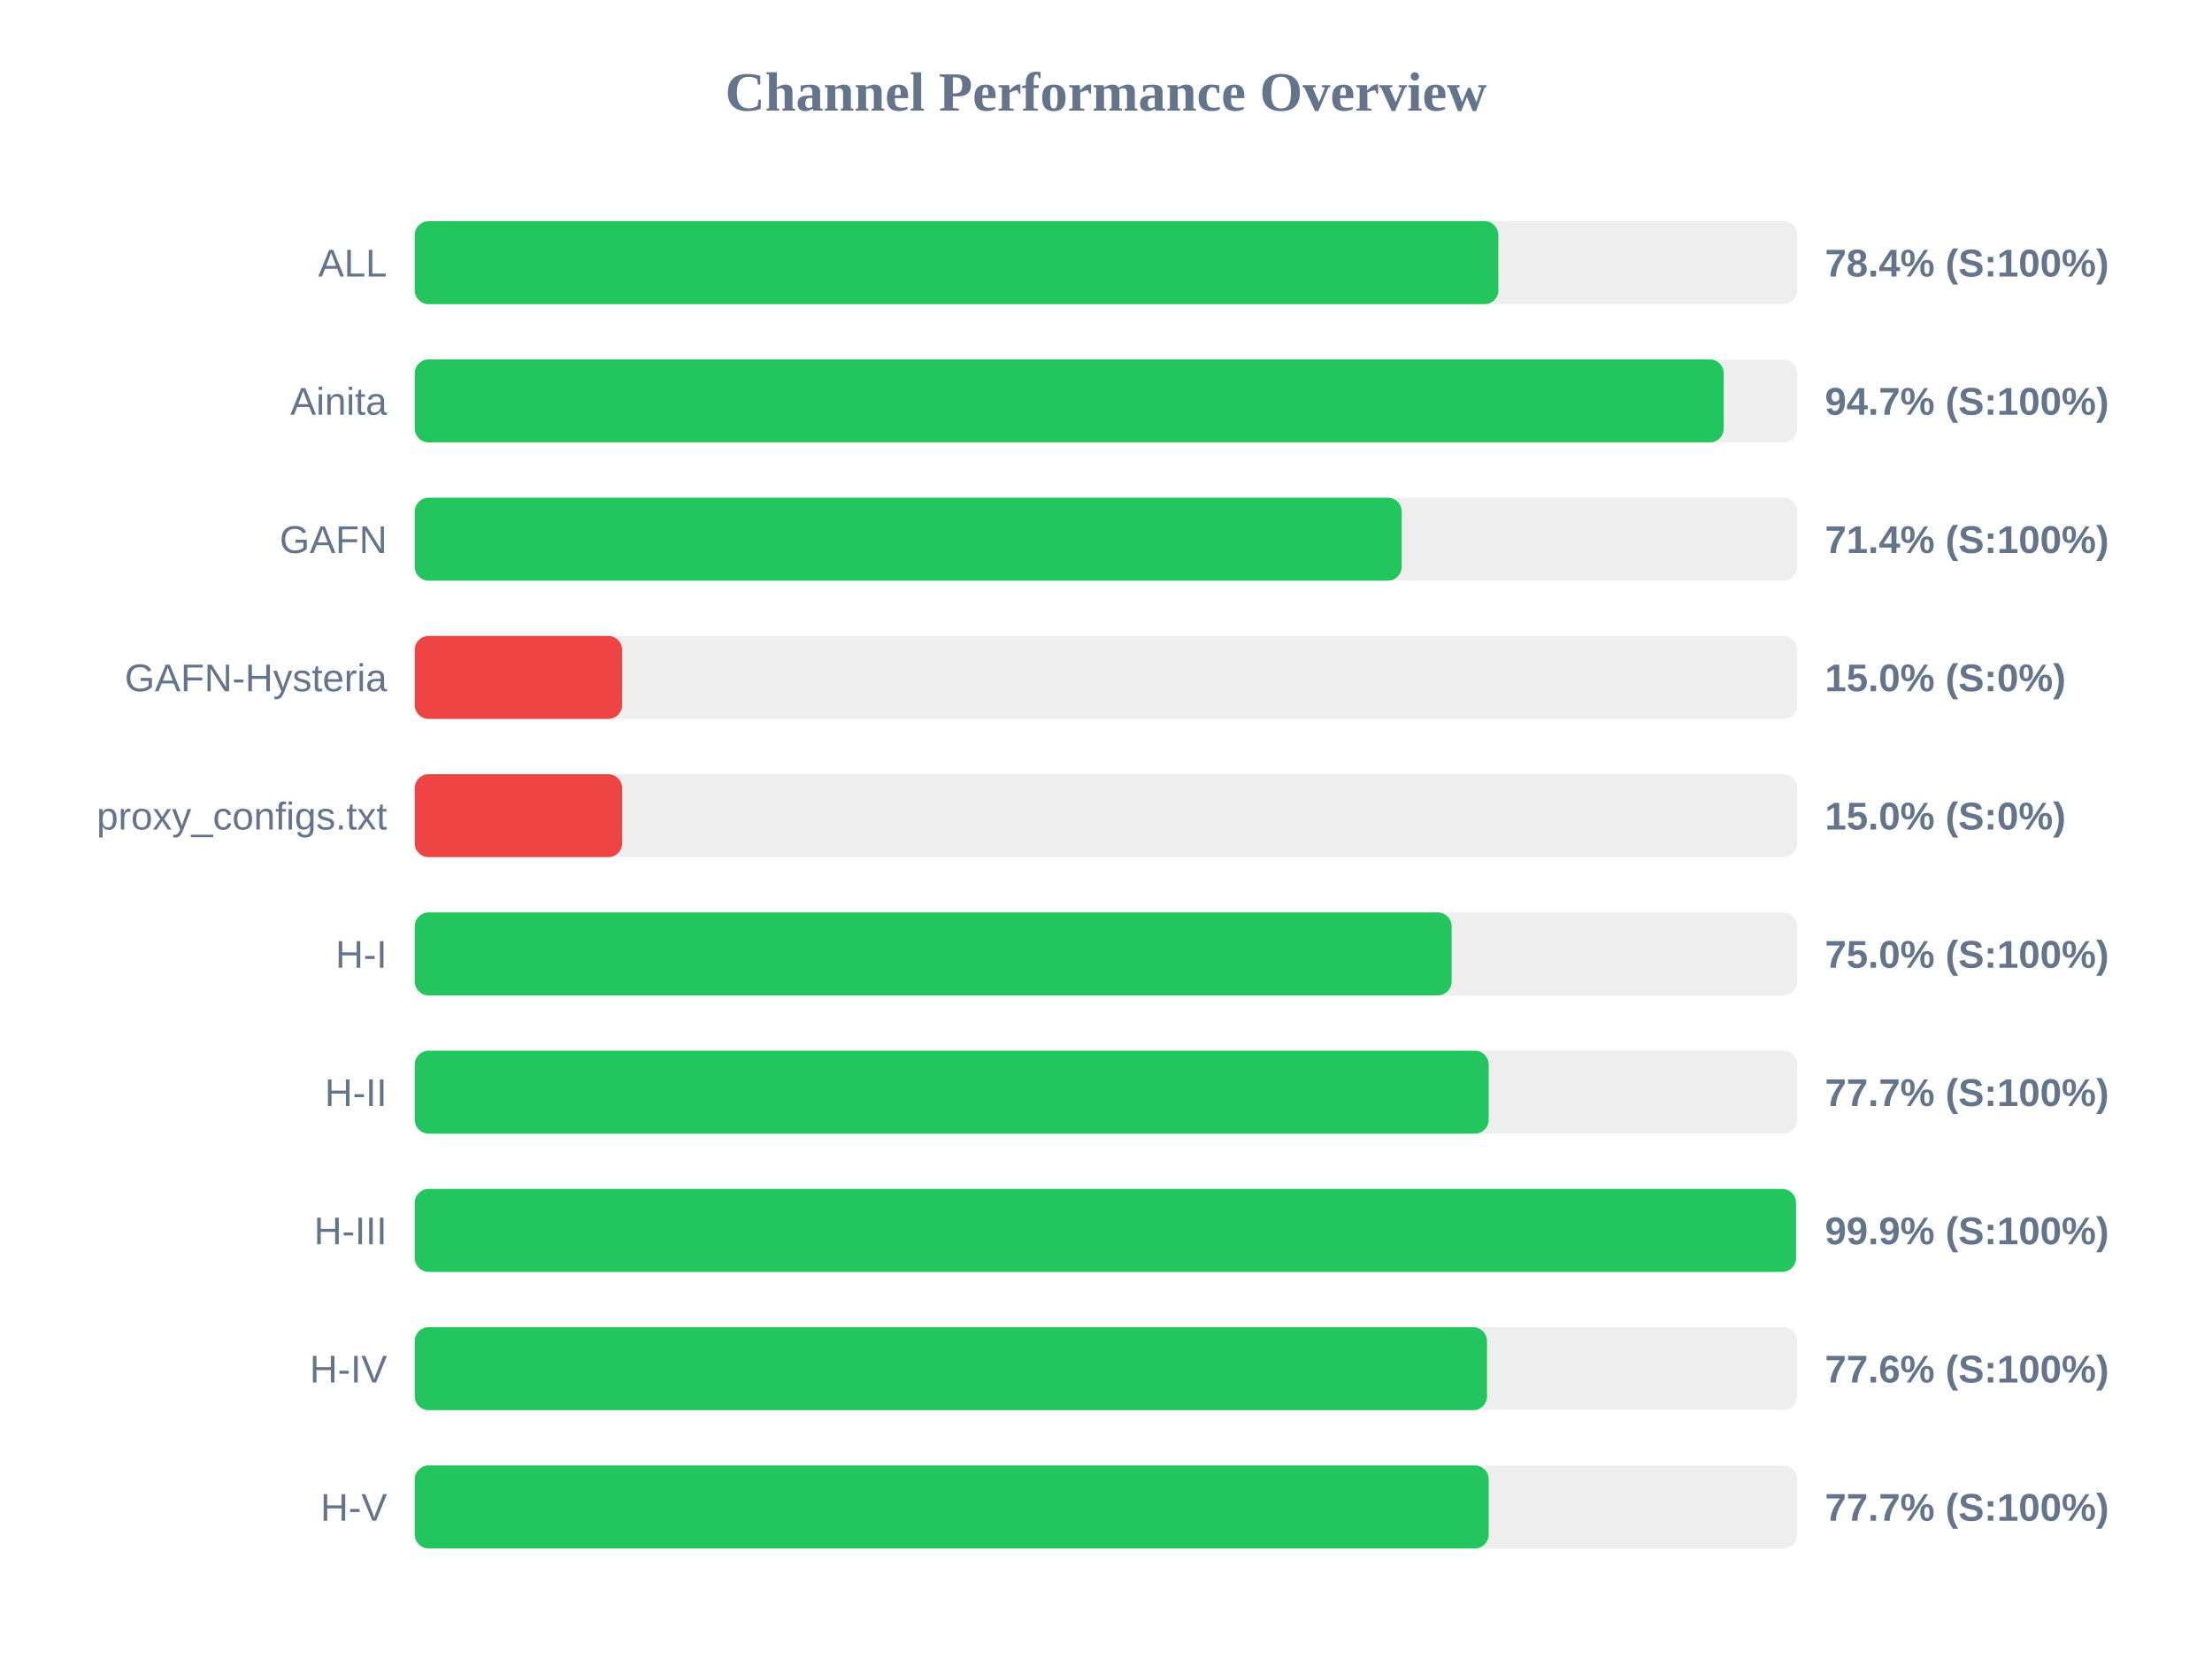
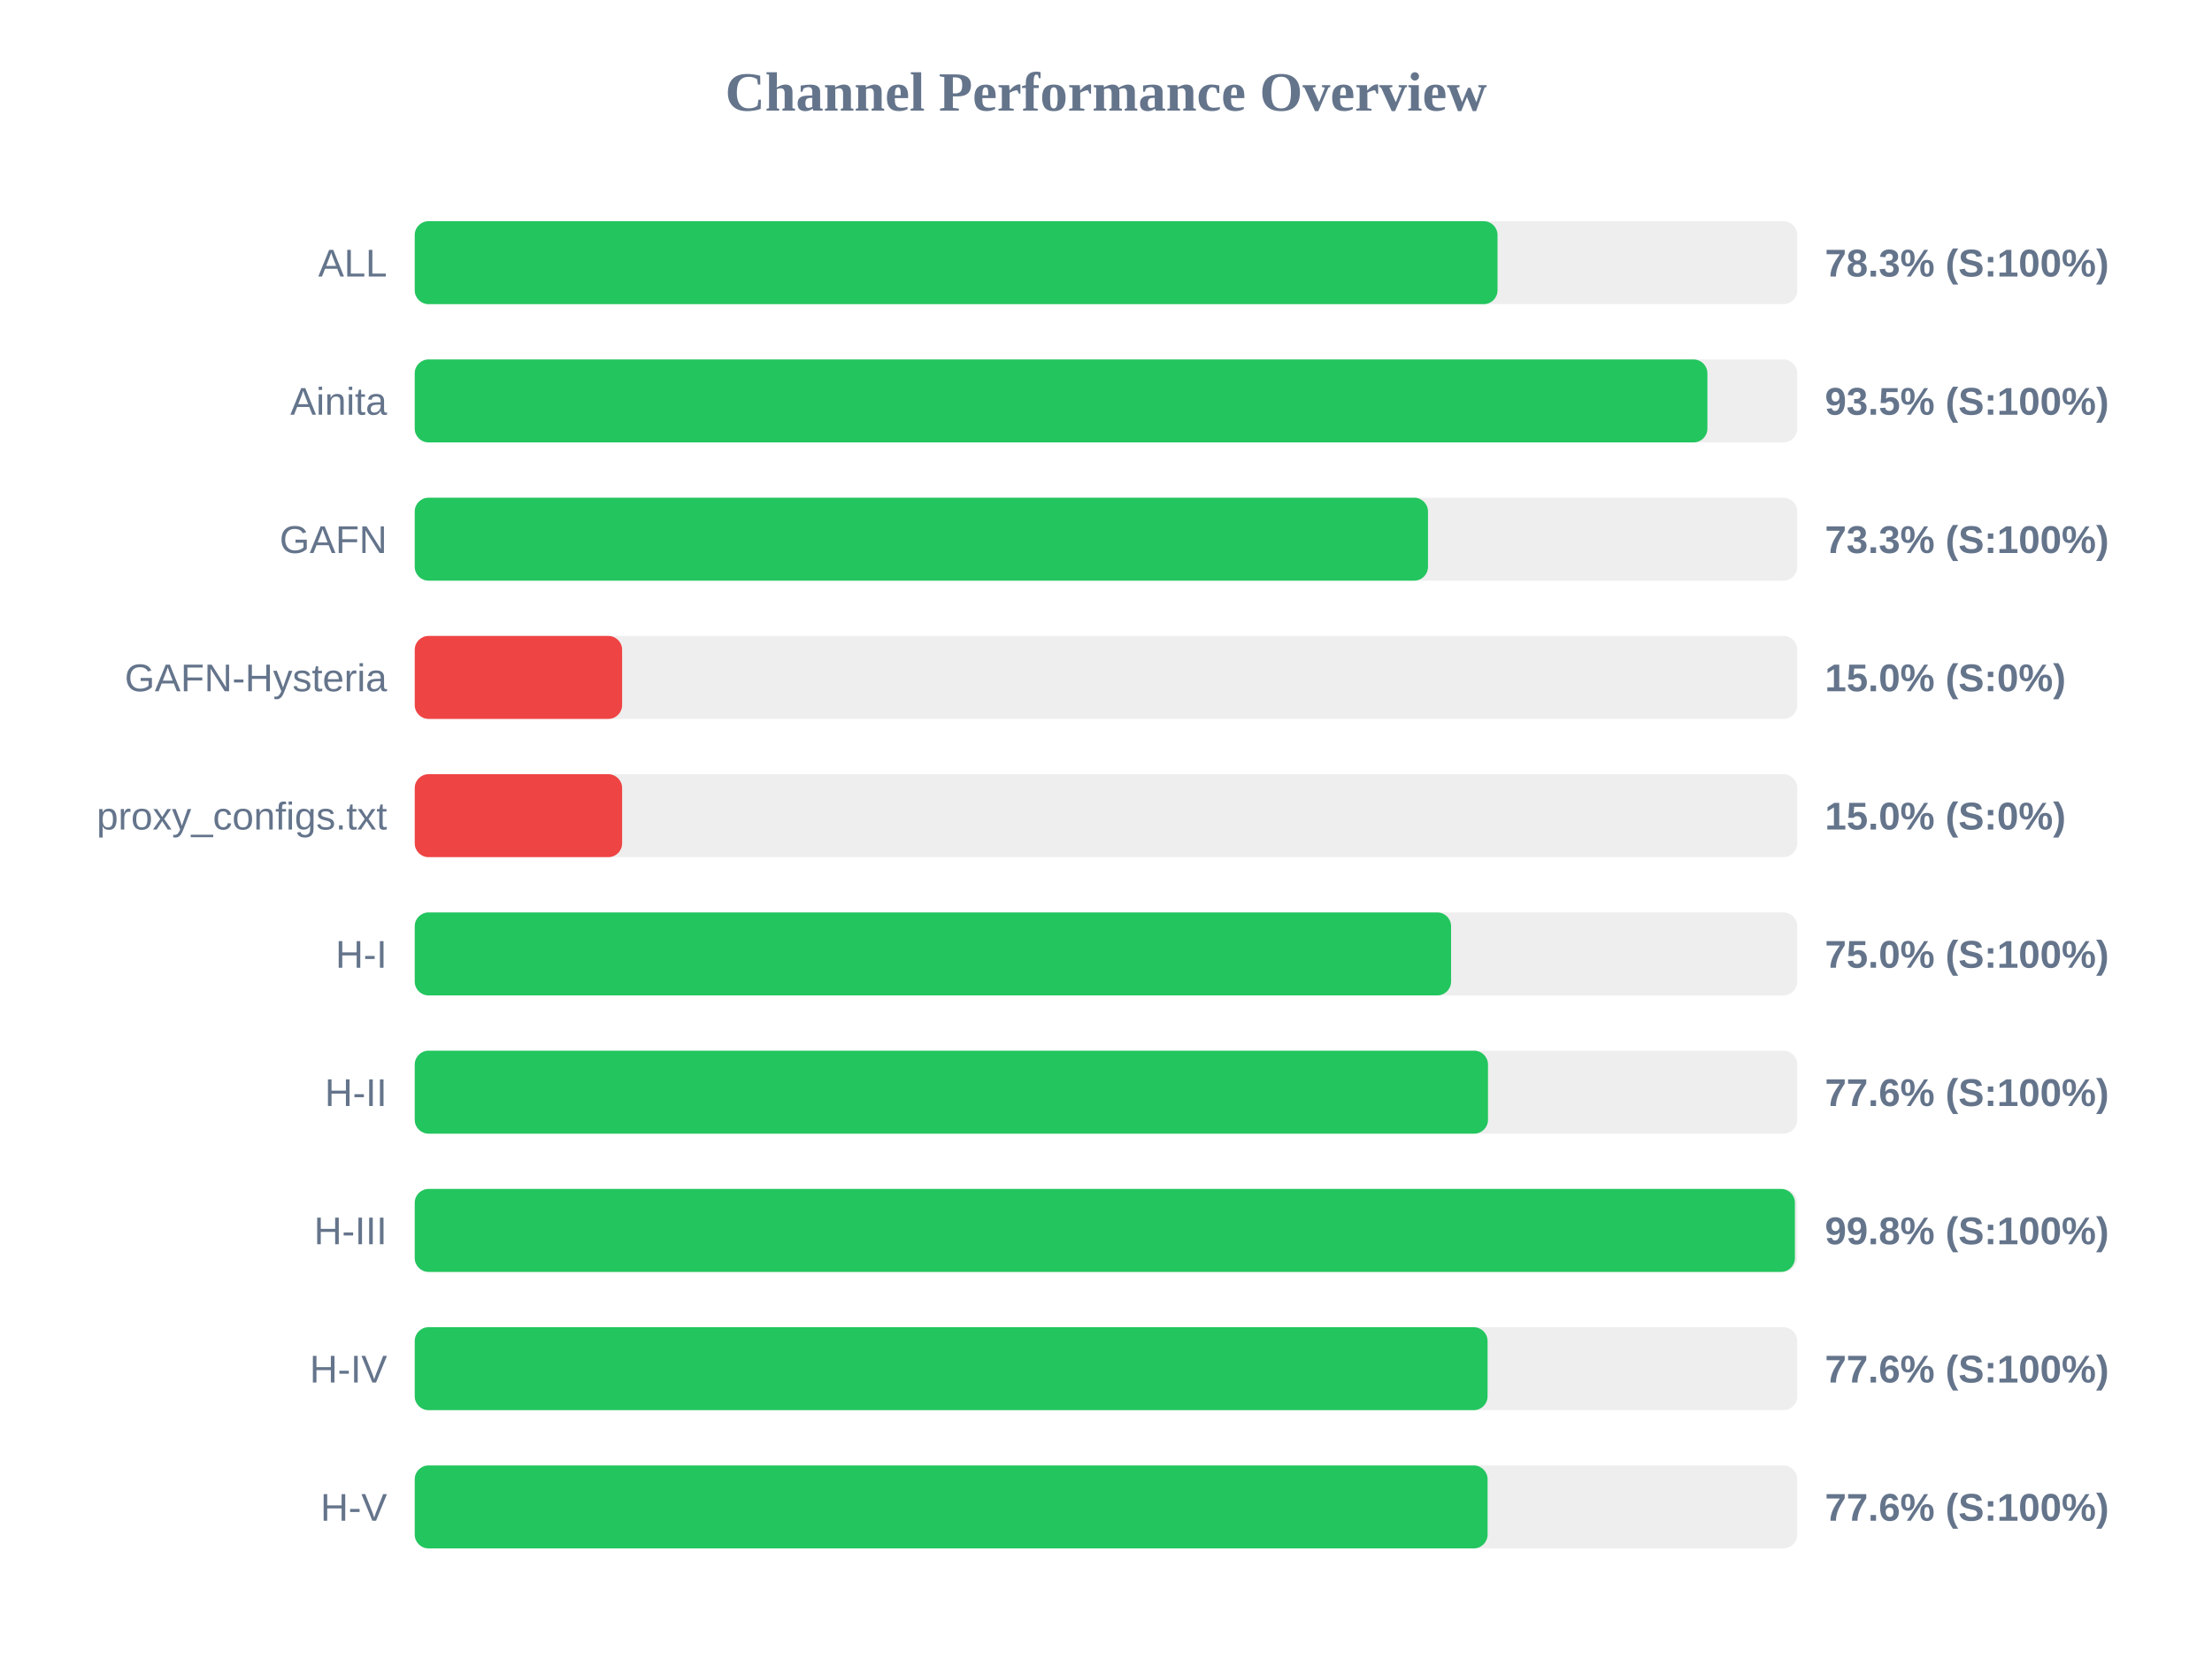
<svg xmlns="http://www.w3.org/2000/svg" width="800" height="600" version="1.1">
  <style>
        .row { font: 14px Arial; fill: #64748b; }
        .score { font: bold 14px Arial; fill: #64748b; }
    </style>
  <text x="400" y="40" text-anchor="middle" font-size="20px" font-weight="bold" fill="#64748b">Channel Performance Overview</text>
  <rect x="150" y="80" width="500" height="30" fill="#eee" rx="5" />
-   <rect x="150" y="80" width="391.9" height="30" fill="#22c55e" rx="5" />
+   <rect x="150" y="80" width="391.6" height="30" fill="#22c55e" rx="5" />
  <text x="140" y="100" text-anchor="end" class="row">ALL</text>
-   <text x="660" y="100" text-anchor="start" class="score">78.4% (S:100%)</text>
+   <text x="660" y="100" text-anchor="start" class="score">78.3% (S:100%)</text>
  <rect x="150" y="130" width="500" height="30" fill="#eee" rx="5" />
-   <rect x="150" y="130" width="473.4" height="30" fill="#22c55e" rx="5" />
+   <rect x="150" y="130" width="467.5" height="30" fill="#22c55e" rx="5" />
  <text x="140" y="150" text-anchor="end" class="row">Ainita</text>
-   <text x="660" y="150" text-anchor="start" class="score">94.7% (S:100%)</text>
+   <text x="660" y="150" text-anchor="start" class="score">93.5% (S:100%)</text>
  <rect x="150" y="180" width="500" height="30" fill="#eee" rx="5" />
-   <rect x="150" y="180" width="356.95" height="30" fill="#22c55e" rx="5" />
+   <rect x="150" y="180" width="366.45" height="30" fill="#22c55e" rx="5" />
  <text x="140" y="200" text-anchor="end" class="row">GAFN</text>
-   <text x="660" y="200" text-anchor="start" class="score">71.4% (S:100%)</text>
+   <text x="660" y="200" text-anchor="start" class="score">73.3% (S:100%)</text>
  <rect x="150" y="230" width="500" height="30" fill="#eee" rx="5" />
  <rect x="150" y="230" width="75.0" height="30" fill="#ef4444" rx="5" />
  <text x="140" y="250" text-anchor="end" class="row">GAFN-Hysteria</text>
  <text x="660" y="250" text-anchor="start" class="score">15.0% (S:0%)</text>
  <rect x="150" y="280" width="500" height="30" fill="#eee" rx="5" />
  <rect x="150" y="280" width="75.0" height="30" fill="#ef4444" rx="5" />
  <text x="140" y="300" text-anchor="end" class="row">proxy_configs.txt</text>
  <text x="660" y="300" text-anchor="start" class="score">15.0% (S:0%)</text>
  <rect x="150" y="330" width="500" height="30" fill="#eee" rx="5" />
-   <rect x="150" y="330" width="375.0" height="30" fill="#22c55e" rx="5" />
+   <rect x="150" y="330" width="374.8" height="30" fill="#22c55e" rx="5" />
  <text x="140" y="350" text-anchor="end" class="row">H-I</text>
  <text x="660" y="350" text-anchor="start" class="score">75.0% (S:100%)</text>
  <rect x="150" y="380" width="500" height="30" fill="#eee" rx="5" />
-   <rect x="150" y="380" width="388.4" height="30" fill="#22c55e" rx="5" />
+   <rect x="150" y="380" width="388.15" height="30" fill="#22c55e" rx="5" />
  <text x="140" y="400" text-anchor="end" class="row">H-II</text>
-   <text x="660" y="400" text-anchor="start" class="score">77.7% (S:100%)</text>
+   <text x="660" y="400" text-anchor="start" class="score">77.6% (S:100%)</text>
  <rect x="150" y="430" width="500" height="30" fill="#eee" rx="5" />
-   <rect x="150" y="430" width="499.55" height="30" fill="#22c55e" rx="5" />
+   <rect x="150" y="430" width="499.15" height="30" fill="#22c55e" rx="5" />
  <text x="140" y="450" text-anchor="end" class="row">H-III</text>
-   <text x="660" y="450" text-anchor="start" class="score">99.9% (S:100%)</text>
+   <text x="660" y="450" text-anchor="start" class="score">99.8% (S:100%)</text>
  <rect x="150" y="480" width="500" height="30" fill="#eee" rx="5" />
-   <rect x="150" y="480" width="387.8" height="30" fill="#22c55e" rx="5" />
+   <rect x="150" y="480" width="388.0" height="30" fill="#22c55e" rx="5" />
  <text x="140" y="500" text-anchor="end" class="row">H-IV</text>
  <text x="660" y="500" text-anchor="start" class="score">77.6% (S:100%)</text>
  <rect x="150" y="530" width="500" height="30" fill="#eee" rx="5" />
-   <rect x="150" y="530" width="388.4" height="30" fill="#22c55e" rx="5" />
+   <rect x="150" y="530" width="388.0" height="30" fill="#22c55e" rx="5" />
  <text x="140" y="550" text-anchor="end" class="row">H-V</text>
-   <text x="660" y="550" text-anchor="start" class="score">77.7% (S:100%)</text>
+   <text x="660" y="550" text-anchor="start" class="score">77.6% (S:100%)</text>
</svg>
